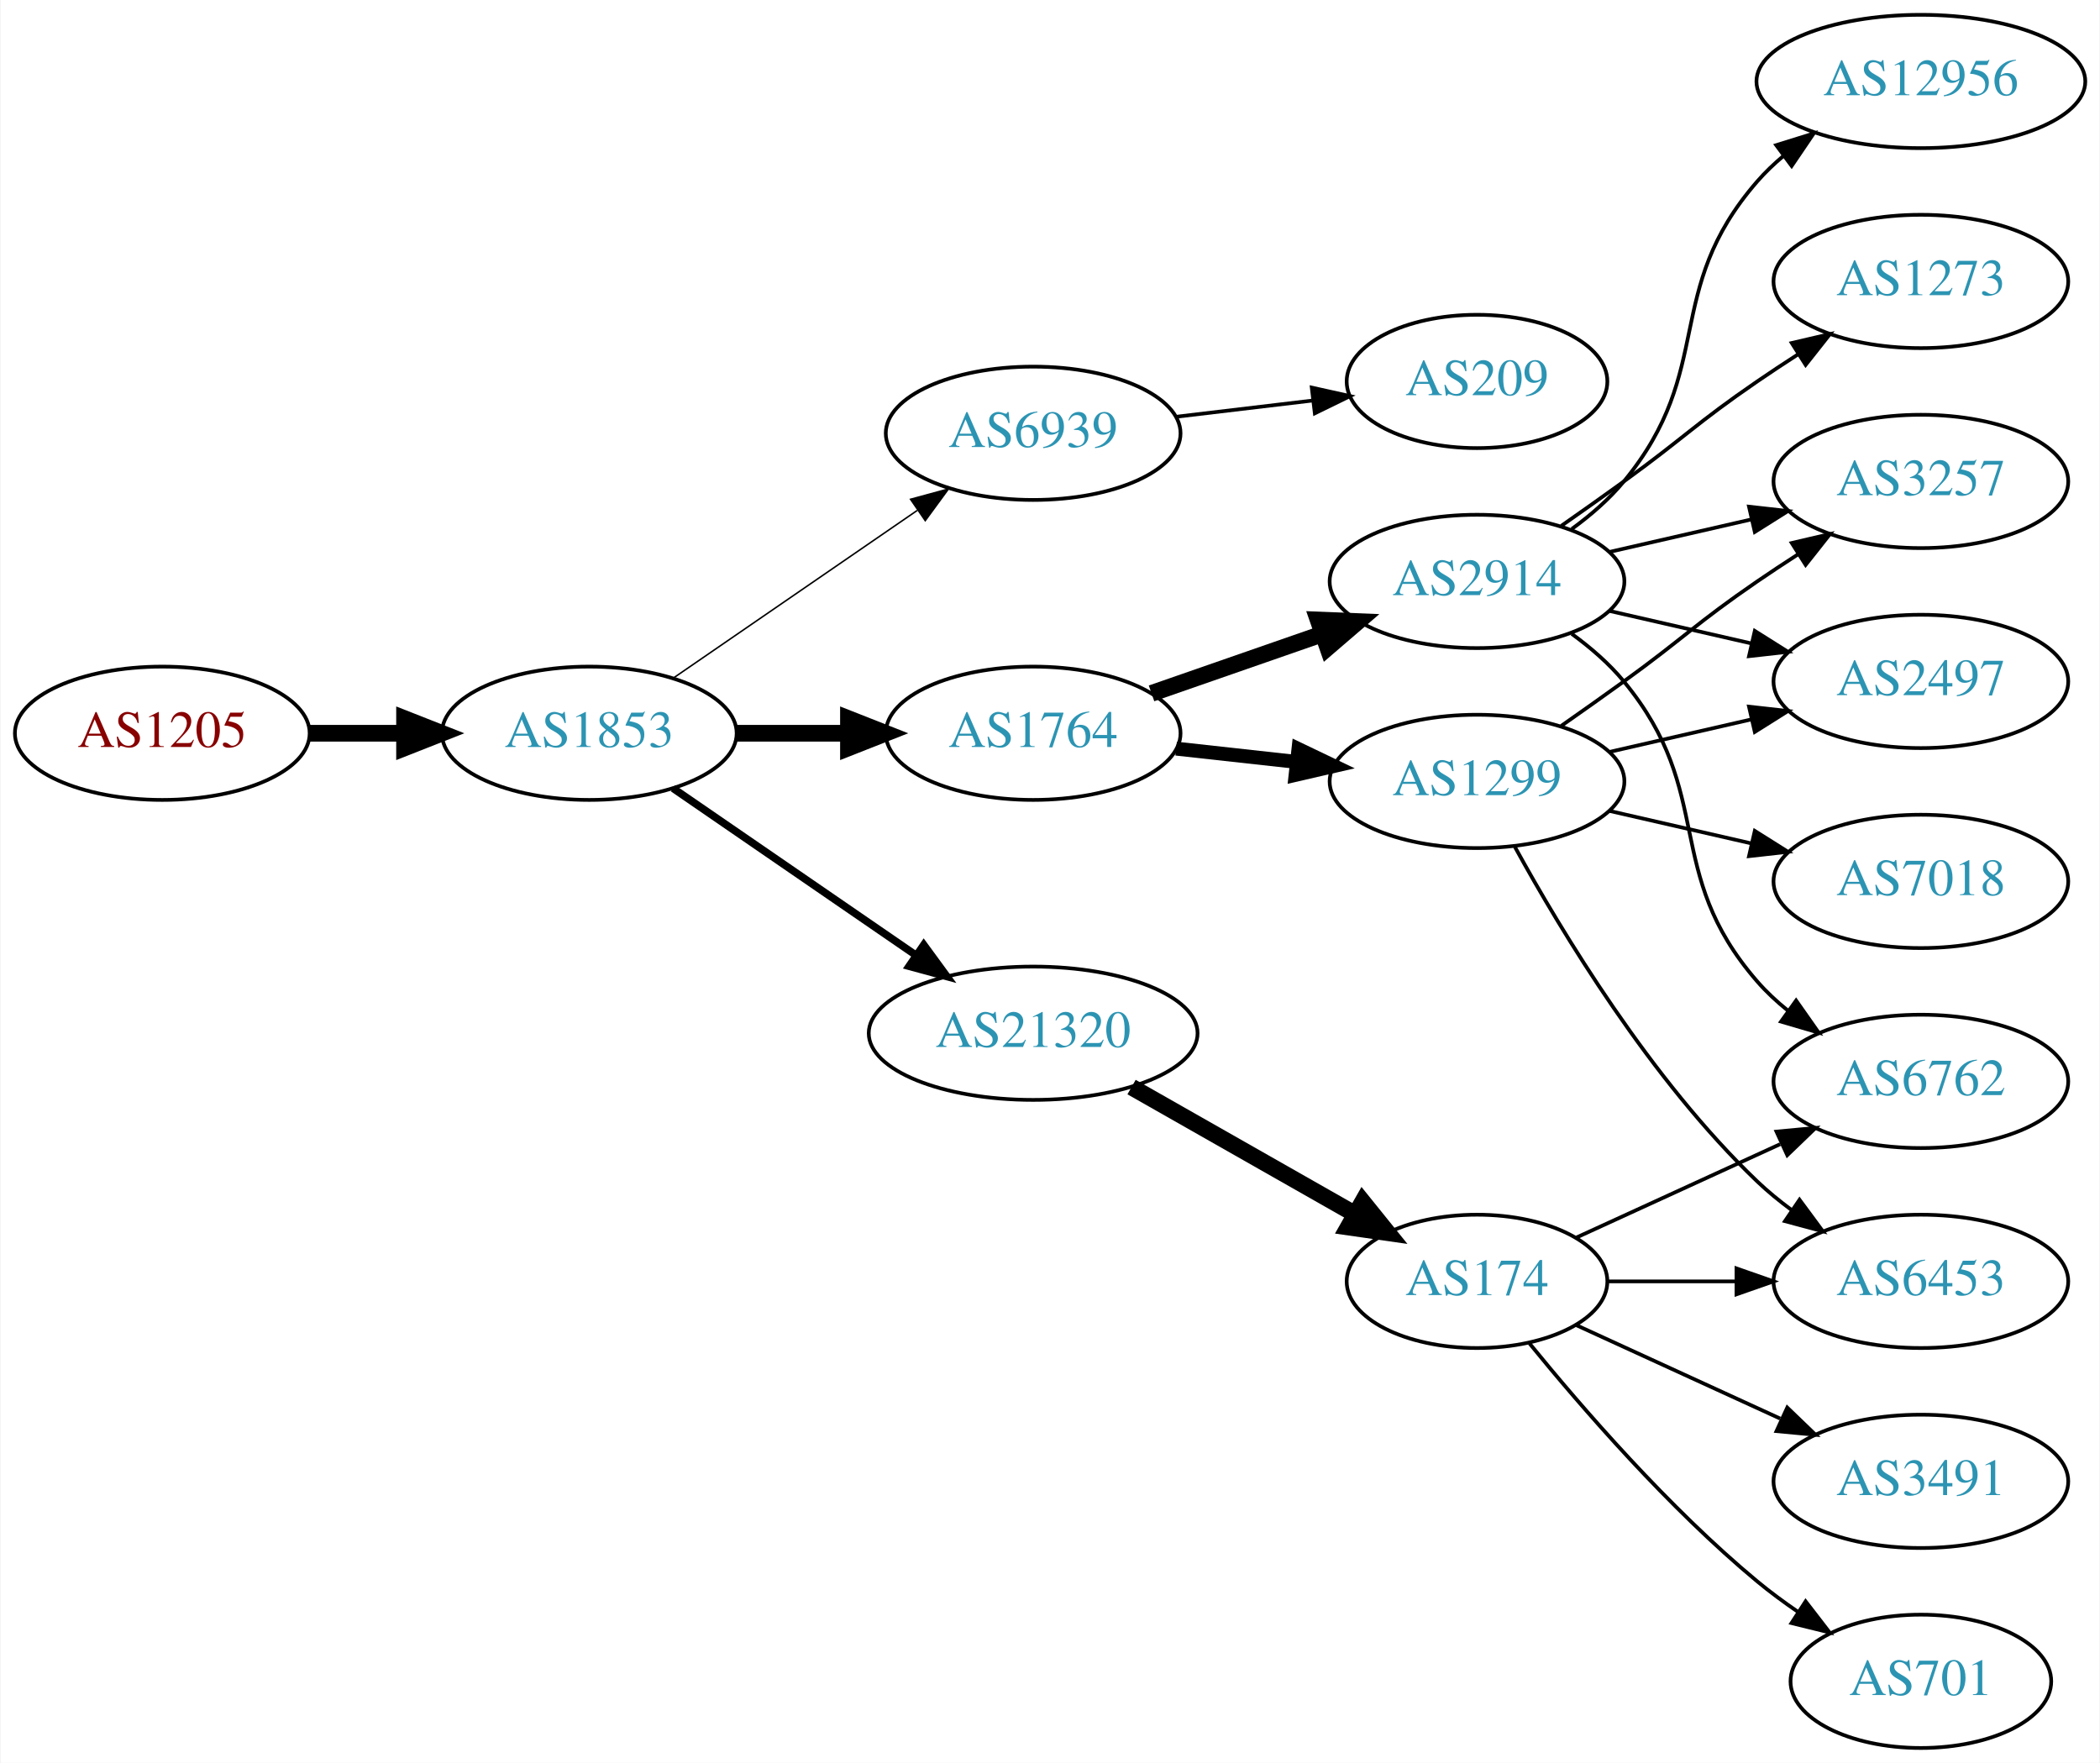
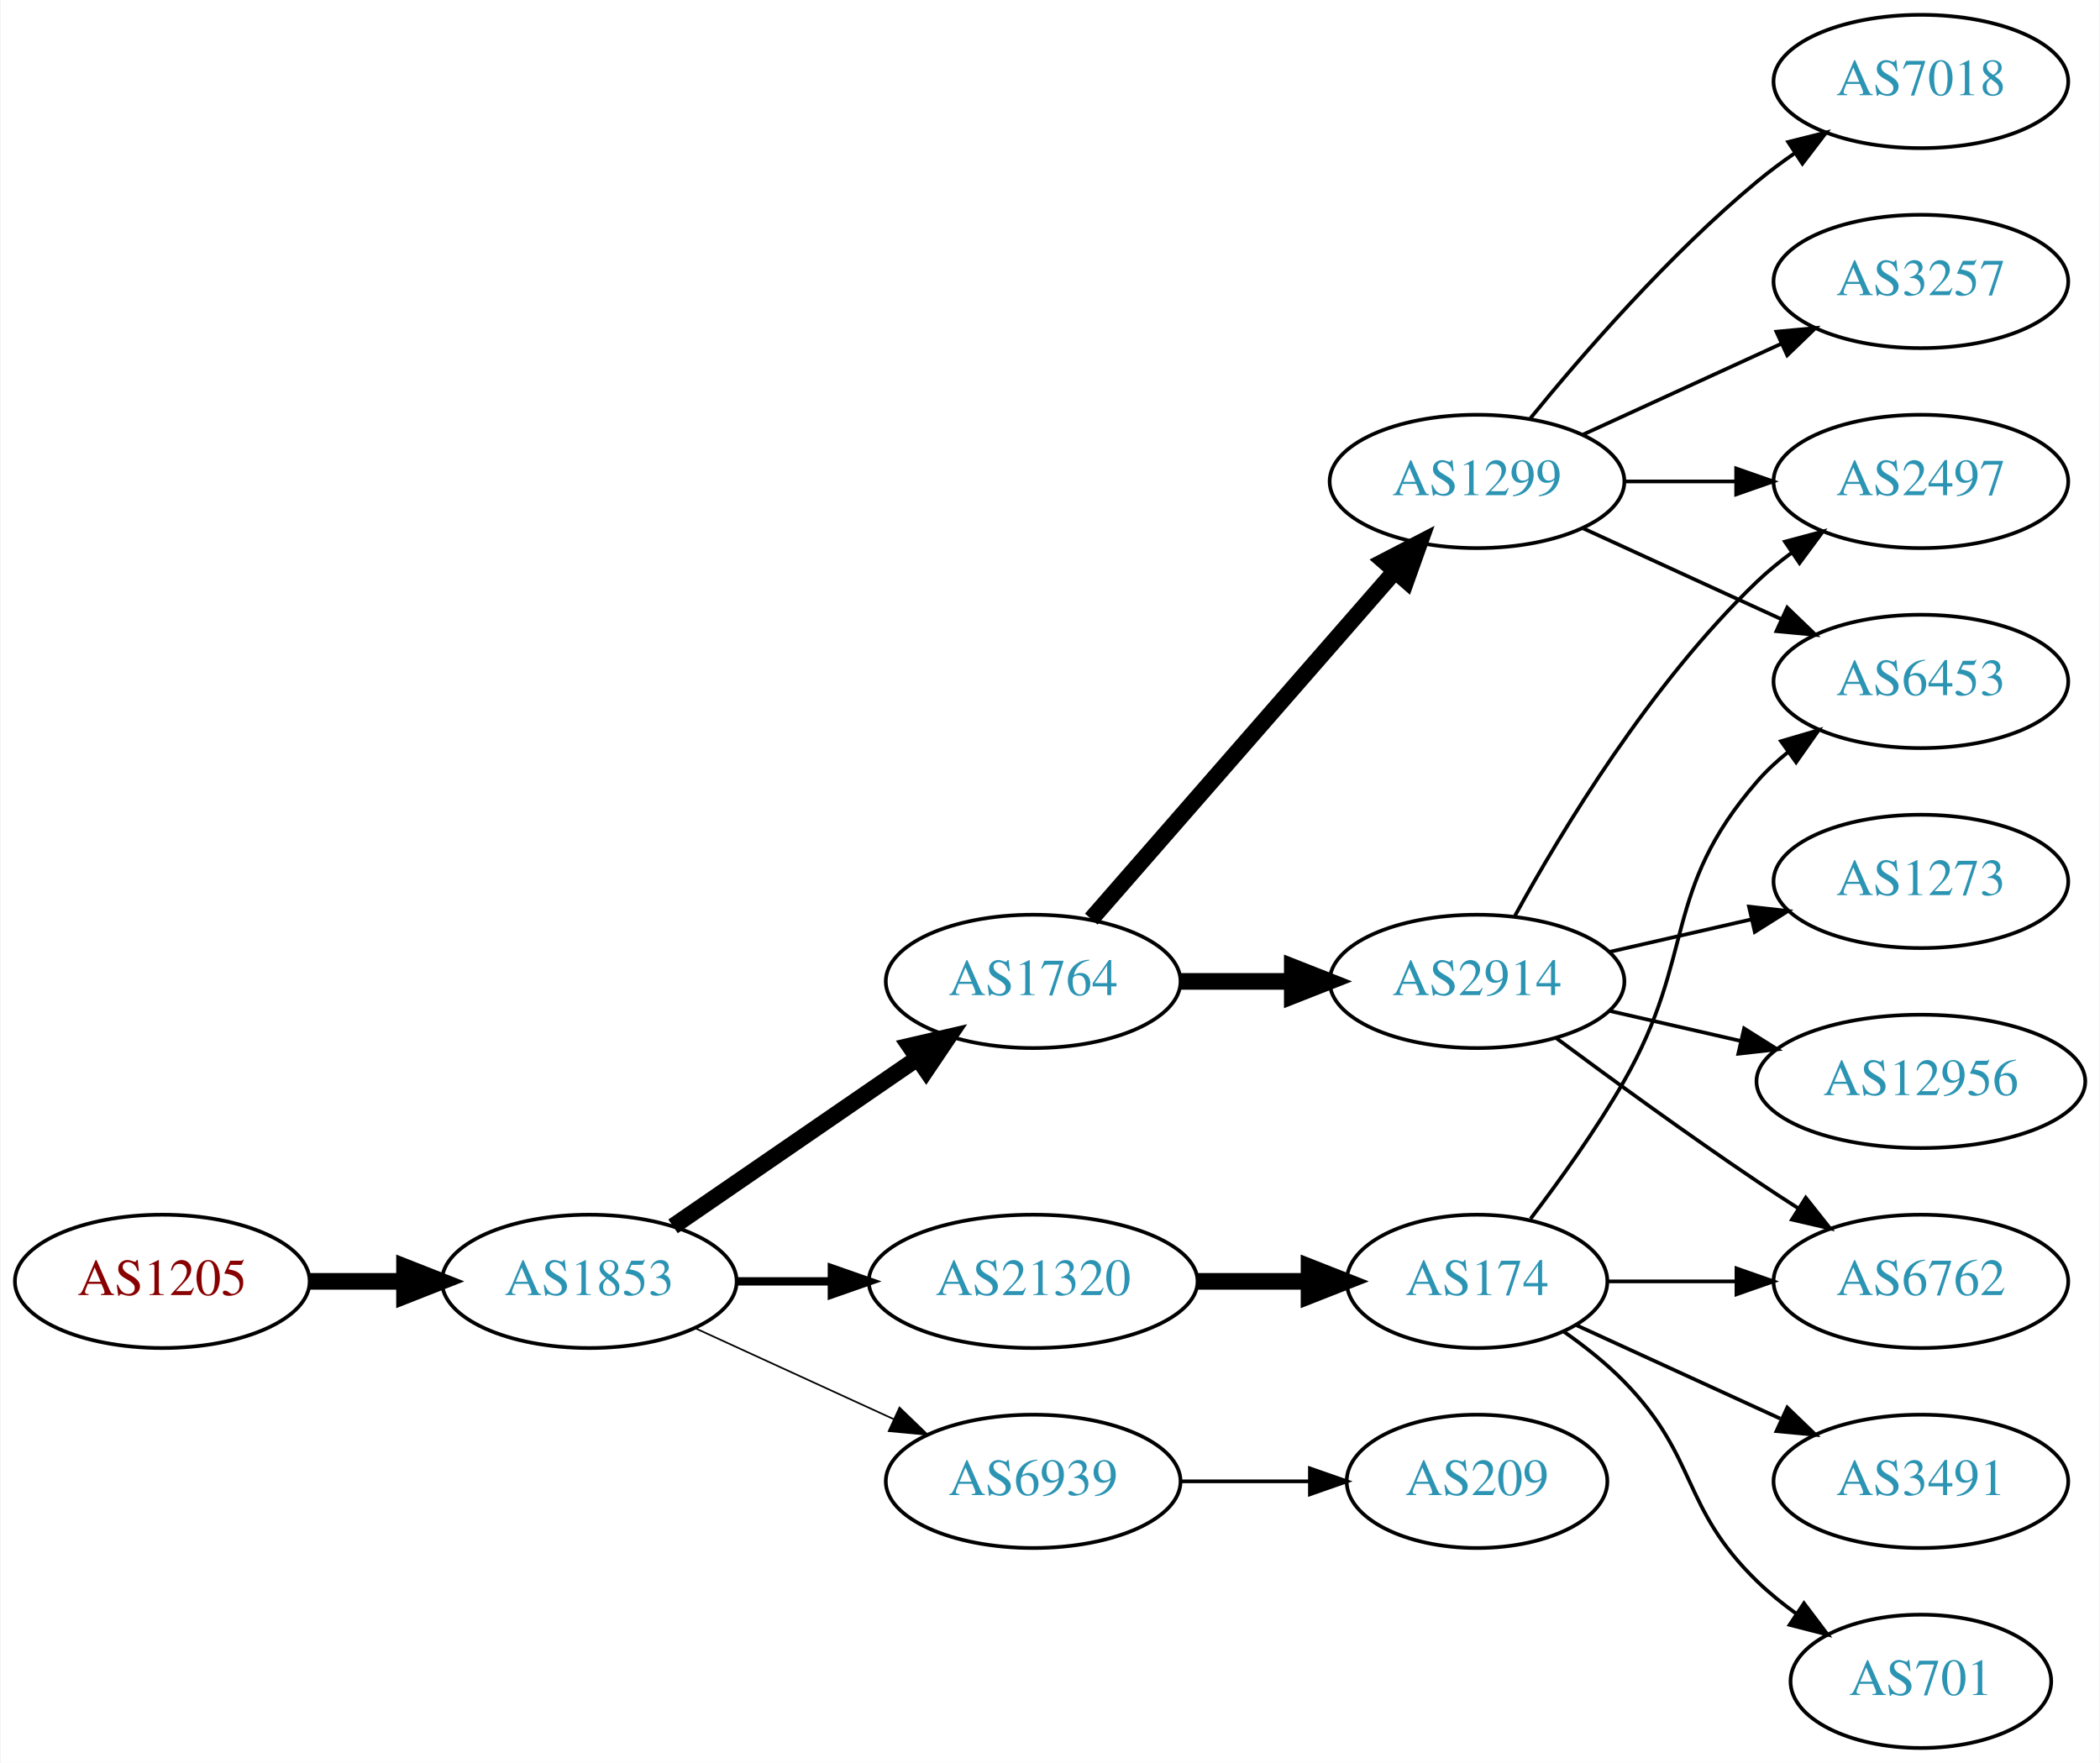
<svg xmlns="http://www.w3.org/2000/svg" xmlns:xlink="http://www.w3.org/1999/xlink" width="567pt" height="476pt" viewBox="0.00 0.00 566.66 476.00">
  <g id="graph0" class="graph" transform="scale(1 1) rotate(0) translate(4 472)">
    <polygon fill="white" stroke="none" points="-4,4 -4,-472 562.663,-472 562.663,4 -4,4" />
    <g id="node1" class="node">
      <g id="a_node1">
        <a xlink:href="/asn/1205" xlink:title="AS1205 ~ University Linz [AT]">
-           <ellipse fill="#ffffff" stroke="black" cx="39.647" cy="-274" rx="39.794" ry="18" />
-           <text text-anchor="middle" x="39.647" y="-270.3" font-family="Times,serif" font-size="14.00" fill="#880000">AS1205</text>
+           <ellipse fill="#ffffff" stroke="black" cx="39.647" cy="-126" rx="39.794" ry="18" />
+           <text text-anchor="middle" x="39.647" y="-122.3" font-family="Times,serif" font-size="14.00" fill="#880000">AS1205</text>
        </a>
      </g>
    </g>
    <g id="node2" class="node">
      <g id="a_node2">
        <a xlink:href="/asn/1853" xlink:title="AS1853 ~ ACOnet Backbone [AT]">
-           <ellipse fill="#ffffff" stroke="black" cx="154.939" cy="-274" rx="39.794" ry="18" />
-           <text text-anchor="middle" x="154.939" y="-270.3" font-family="Times,serif" font-size="14.00" fill="#2c94b3">AS1853</text>
+           <ellipse fill="#ffffff" stroke="black" cx="154.939" cy="-126" rx="39.794" ry="18" />
+           <text text-anchor="middle" x="154.939" y="-122.3" font-family="Times,serif" font-size="14.00" fill="#2c94b3">AS1853</text>
        </a>
      </g>
    </g>
    <g id="edge1" class="edge">
-       <path fill="none" stroke="black" stroke-width="4.5" d="M79.319,-274C87.522,-274 96.286,-274 104.818,-274" />
-       <polygon fill="black" stroke="black" stroke-width="4.5" points="105.057,-277.938 115.057,-274 105.057,-270.063 105.057,-277.938" />
+       <path fill="none" stroke="black" stroke-width="4.5" d="M79.319,-126C87.522,-126 96.286,-126 104.818,-126" />
+       <polygon fill="black" stroke="black" stroke-width="4.5" points="105.057,-129.938 115.057,-126 105.057,-122.063 105.057,-129.938" />
    </g>
    <g id="node3" class="node">
      <g id="a_node3">
-         <a xlink:href="/asn/6939" xlink:title="AS6939 ~ Hurricane Electric LLC [US]">
-           <ellipse fill="#ffffff" stroke="black" cx="274.782" cy="-355" rx="39.794" ry="18" />
-           <text text-anchor="middle" x="274.782" y="-351.3" font-family="Times,serif" font-size="14.00" fill="#2c94b3">AS6939</text>
+         <a xlink:href="/asn/1764" xlink:title="AS1764 ~ NEXTLAYER-AS [AT]">
+           <ellipse fill="#ffffff" stroke="black" cx="274.782" cy="-207" rx="39.794" ry="18" />
+           <text text-anchor="middle" x="274.782" y="-203.3" font-family="Times,serif" font-size="14.00" fill="#2c94b3">AS1764</text>
        </a>
      </g>
    </g>
    <g id="edge2" class="edge">
-       <path fill="none" stroke="black" stroke-width="0.409" d="M177.554,-288.857C196.042,-301.565 222.856,-319.995 243.485,-334.175" />
-       <polygon fill="black" stroke="black" stroke-width="0.409" points="241.682,-337.183 251.906,-339.963 245.647,-331.414 241.682,-337.183" />
+       <path fill="none" stroke="black" stroke-width="4.5" d="M177.554,-140.857C196.042,-153.565 222.856,-171.995 243.485,-186.175" />
+       <polygon fill="black" stroke="black" stroke-width="4.5" points="241.434,-189.544 251.906,-191.963 245.895,-183.054 241.434,-189.544" />
    </g>
    <g id="node4" class="node">
      <g id="a_node4">
-         <a xlink:href="/asn/1764" xlink:title="AS1764 ~ NEXTLAYER-AS [AT]">
-           <ellipse fill="#ffffff" stroke="black" cx="274.782" cy="-274" rx="39.794" ry="18" />
-           <text text-anchor="middle" x="274.782" y="-270.3" font-family="Times,serif" font-size="14.00" fill="#2c94b3">AS1764</text>
+         <a xlink:href="/asn/21320" xlink:title="AS21320 ~ GEANT Vereniging [EU]">
+           <ellipse fill="#ffffff" stroke="black" cx="274.782" cy="-126" rx="44.393" ry="18" />
+           <text text-anchor="middle" x="274.782" y="-122.3" font-family="Times,serif" font-size="14.00" fill="#2c94b3">AS21320</text>
        </a>
      </g>
    </g>
    <g id="edge3" class="edge">
-       <path fill="none" stroke="black" stroke-width="4.5" d="M194.852,-274C204.405,-274 214.755,-274 224.718,-274" />
-       <polygon fill="black" stroke="black" stroke-width="4.5" points="224.91,-277.938 234.91,-274 224.91,-270.063 224.91,-277.938" />
+       <path fill="none" stroke="black" stroke-width="2.25" d="M194.852,-126C202.955,-126 211.63,-126 220.156,-126" />
+       <polygon fill="black" stroke="black" stroke-width="2.25" points="220.434,-129.5 230.434,-126 220.434,-122.5 220.434,-129.5" />
    </g>
    <g id="node5" class="node">
      <g id="a_node5">
-         <a xlink:href="/asn/21320" xlink:title="AS21320 ~ GEANT Vereniging [EU]">
-           <ellipse fill="#ffffff" stroke="black" cx="274.782" cy="-193" rx="44.393" ry="18" />
-           <text text-anchor="middle" x="274.782" y="-189.3" font-family="Times,serif" font-size="14.00" fill="#2c94b3">AS21320</text>
+         <a xlink:href="/asn/6939" xlink:title="AS6939 ~ Hurricane Electric LLC [US]">
+           <ellipse fill="#ffffff" stroke="black" cx="274.782" cy="-72" rx="39.794" ry="18" />
+           <text text-anchor="middle" x="274.782" y="-68.3" font-family="Times,serif" font-size="14.00" fill="#2c94b3">AS6939</text>
        </a>
      </g>
    </g>
    <g id="edge4" class="edge">
-       <path fill="none" stroke="black" stroke-width="2.045" d="M177.554,-259.143C195.926,-246.515 222.519,-228.236 243.095,-214.093" />
-       <polygon fill="black" stroke="black" stroke-width="2.045" points="245.246,-216.862 251.504,-208.313 241.281,-211.093 245.246,-216.862" />
+       <path fill="none" stroke="black" stroke-width="0.45" d="M183.568,-113.339C199.525,-106.027 219.796,-96.739 237.079,-88.819" />
+       <polygon fill="black" stroke="black" stroke-width="0.45" points="238.693,-91.929 246.326,-84.581 235.777,-85.565 238.693,-91.929" />
    </g>
    <g id="node6" class="node">
      <g id="a_node6">
-         <a xlink:href="/asn/209" xlink:title="AS209 ~ CenturyLink Communications, LLC [US]">
-           <ellipse fill="#ffffff" stroke="black" cx="394.625" cy="-369" rx="35.194" ry="18" />
-           <text text-anchor="middle" x="394.625" y="-365.3" font-family="Times,serif" font-size="14.00" fill="#2c94b3">AS209</text>
+         <a xlink:href="/asn/2914" xlink:title="AS2914 ~ NTT America, Inc. [US]">
+           <ellipse fill="#ffffff" stroke="black" cx="394.625" cy="-207" rx="39.794" ry="18" />
+           <text text-anchor="middle" x="394.625" y="-203.3" font-family="Times,serif" font-size="14.00" fill="#2c94b3">AS2914</text>
        </a>
      </g>
    </g>
    <g id="edge5" class="edge">
-       <path fill="none" stroke="black" d="M313.392,-359.468C325.062,-360.855 338.021,-362.394 350.06,-363.824" />
-       <polygon fill="black" stroke="black" points="350.005,-367.342 360.348,-365.047 350.831,-360.391 350.005,-367.342" />
+       <path fill="none" stroke="black" stroke-width="4.5" d="M314.695,-207C324.248,-207 334.598,-207 344.56,-207" />
+       <polygon fill="black" stroke="black" stroke-width="4.5" points="344.753,-210.938 354.753,-207 344.753,-203.063 344.753,-210.938" />
    </g>
    <g id="node7" class="node">
      <g id="a_node7">
        <a xlink:href="/asn/1299" xlink:title="AS1299 ~ Telia Carrier [EU]">
-           <ellipse fill="#ffffff" stroke="black" cx="394.625" cy="-261" rx="39.794" ry="18" />
-           <text text-anchor="middle" x="394.625" y="-257.3" font-family="Times,serif" font-size="14.00" fill="#2c94b3">AS1299</text>
+           <ellipse fill="#ffffff" stroke="black" cx="394.625" cy="-342" rx="39.794" ry="18" />
+           <text text-anchor="middle" x="394.625" y="-338.3" font-family="Times,serif" font-size="14.00" fill="#2c94b3">AS1299</text>
        </a>
      </g>
    </g>
    <g id="edge6" class="edge">
-       <path fill="none" stroke="black" stroke-width="3.75" d="M313.392,-269.851C323.703,-268.713 335.021,-267.465 345.821,-266.274" />
-       <polygon fill="black" stroke="black" stroke-width="3.75" points="346.412,-269.73 355.968,-265.154 345.644,-262.772 346.412,-269.73" />
-     </g>
-     <g id="node8" class="node">
-       <g id="a_node8">
-         <a xlink:href="/asn/2914" xlink:title="AS2914 ~ NTT America, Inc. [US]">
-           <ellipse fill="#ffffff" stroke="black" cx="394.625" cy="-315" rx="39.794" ry="18" />
-           <text text-anchor="middle" x="394.625" y="-311.3" font-family="Times,serif" font-size="14.00" fill="#2c94b3">AS2914</text>
-         </a>
-       </g>
-     </g>
-     <g id="edge7" class="edge">
-       <path fill="none" stroke="black" stroke-width="4.5" d="M306.744,-284.772C320.84,-289.677 337.717,-295.548 352.83,-300.807" />
-       <polygon fill="black" stroke="black" stroke-width="4.5" points="351.722,-304.59 362.46,-304.157 354.31,-297.152 351.722,-304.59" />
-     </g>
-     <g id="node16" class="node">
-       <g id="a_node16">
+       <path fill="none" stroke="black" stroke-width="4.5" d="M290.469,-223.825C311.045,-247.397 348.583,-290.4 372.256,-317.52" />
+       <polygon fill="black" stroke="black" stroke-width="4.5" points="369.581,-320.443 379.123,-325.387 375.513,-315.264 369.581,-320.443" />
+     </g>
+     <g id="node15" class="node">
+       <g id="a_node15">
        <a xlink:href="/asn/174" xlink:title="AS174 ~ Cogent Communications [US]">
          <ellipse fill="#ffffff" stroke="black" cx="394.625" cy="-126" rx="35.194" ry="18" />
          <text text-anchor="middle" x="394.625" y="-122.3" font-family="Times,serif" font-size="14.00" fill="#2c94b3">AS174</text>
        </a>
      </g>
    </g>
-     <g id="edge17" class="edge">
-       <path fill="none" stroke="black" stroke-width="4.5" d="M301.352,-178.462C319.037,-168.407 342.698,-154.955 361.632,-144.189" />
-       <polygon fill="black" stroke="black" stroke-width="4.5" points="363.754,-147.513 370.501,-139.147 359.861,-140.667 363.754,-147.513" />
+     <g id="edge15" class="edge">
+       <path fill="none" stroke="black" stroke-width="4.5" d="M318.993,-126C328.841,-126 339.321,-126 349.218,-126" />
+       <polygon fill="black" stroke="black" stroke-width="4.5" points="349.27,-129.938 359.27,-126 349.27,-122.063 349.27,-129.938" />
+     </g>
+     <g id="node18" class="node">
+       <g id="a_node18">
+         <a xlink:href="/asn/209" xlink:title="AS209 ~ CenturyLink Communications, LLC [US]">
+           <ellipse fill="#ffffff" stroke="black" cx="394.625" cy="-72" rx="35.194" ry="18" />
+           <text text-anchor="middle" x="394.625" y="-68.3" font-family="Times,serif" font-size="14.00" fill="#2c94b3">AS209</text>
+         </a>
+       </g>
+     </g>
+     <g id="edge20" class="edge">
+       <path fill="none" stroke="black" d="M314.695,-72C325.782,-72 337.941,-72 349.323,-72" />
+       <polygon fill="black" stroke="black" points="349.505,-75.5 359.505,-72 349.505,-68.5 349.505,-75.5" />
+     </g>
+     <g id="node8" class="node">
+       <g id="a_node8">
+         <a xlink:href="/asn/2497" xlink:title="AS2497 ~ Internet Initiative Japan Inc. [JP]">
+           <ellipse fill="#ffffff" stroke="black" cx="514.467" cy="-342" rx="39.794" ry="18" />
+           <text text-anchor="middle" x="514.467" y="-338.3" font-family="Times,serif" font-size="14.00" fill="#2c94b3">AS2497</text>
+         </a>
+       </g>
+     </g>
+     <g id="edge13" class="edge">
+       <path fill="none" stroke="black" d="M404.866,-224.713C417.411,-247.561 441.588,-287.611 470.271,-315 473.139,-317.739 476.328,-320.347 479.637,-322.785" />
+       <polygon fill="black" stroke="black" points="477.761,-325.742 487.996,-328.477 481.7,-319.956 477.761,-325.742" />
+     </g>
+     <g id="node12" class="node">
+       <g id="a_node12">
+         <a xlink:href="/asn/6762" xlink:title="AS6762 ~ TELECOM ITALIA SPARKLE S.p.A. [IT]">
+           <ellipse fill="#ffffff" stroke="black" cx="514.467" cy="-126" rx="39.794" ry="18" />
+           <text text-anchor="middle" x="514.467" y="-122.3" font-family="Times,serif" font-size="14.00" fill="#2c94b3">AS6762</text>
+         </a>
+       </g>
+     </g>
+     <g id="edge11" class="edge">
+       <path fill="none" stroke="black" d="M415.955,-191.723C430.817,-180.696 451.562,-165.593 470.271,-153 473.82,-150.611 477.57,-148.161 481.319,-145.758" />
+       <polygon fill="black" stroke="black" points="483.387,-148.591 489.967,-140.288 479.645,-142.675 483.387,-148.591" />
+     </g>
+     <g id="node13" class="node">
+       <g id="a_node13">
+         <a xlink:href="/asn/1273" xlink:title="AS1273 ~ Vodafone Group PLC [EU]">
+           <ellipse fill="#ffffff" stroke="black" cx="514.467" cy="-234" rx="39.794" ry="18" />
+           <text text-anchor="middle" x="514.467" y="-230.3" font-family="Times,serif" font-size="14.00" fill="#2c94b3">AS1273</text>
+         </a>
+       </g>
+     </g>
+     <g id="edge12" class="edge">
+       <path fill="none" stroke="black" d="M430.344,-214.955C442.344,-217.704 455.965,-220.825 468.657,-223.733" />
+       <polygon fill="black" stroke="black" points="468.06,-227.187 478.589,-226.009 469.623,-220.364 468.06,-227.187" />
+     </g>
+     <g id="node14" class="node">
+       <g id="a_node14">
+         <a xlink:href="/asn/12956" xlink:title="AS12956 ~ TELXIUS [ES]">
+           <ellipse fill="#ffffff" stroke="black" cx="514.467" cy="-180" rx="44.393" ry="18" />
+           <text text-anchor="middle" x="514.467" y="-176.3" font-family="Times,serif" font-size="14.00" fill="#2c94b3">AS12956</text>
+         </a>
+       </g>
+     </g>
+     <g id="edge14" class="edge">
+       <path fill="none" stroke="black" d="M430.344,-199.045C441.482,-196.493 454.018,-193.621 465.911,-190.896" />
+       <polygon fill="black" stroke="black" points="466.739,-194.297 475.705,-188.652 465.176,-187.474 466.739,-194.297" />
+     </g>
+     <g id="edge7" class="edge">
+       <path fill="none" stroke="black" d="M434.537,-342C444.091,-342 454.44,-342 464.403,-342" />
+       <polygon fill="black" stroke="black" points="464.595,-345.5 474.595,-342 464.595,-338.5 464.595,-345.5" />
    </g>
    <g id="node9" class="node">
      <g id="a_node9">
-         <a xlink:href="/asn/2497" xlink:title="AS2497 ~ Internet Initiative Japan Inc. [JP]">
-           <ellipse fill="#ffffff" stroke="black" cx="514.467" cy="-288" rx="39.794" ry="18" />
-           <text text-anchor="middle" x="514.467" y="-284.3" font-family="Times,serif" font-size="14.00" fill="#2c94b3">AS2497</text>
+         <a xlink:href="/asn/3257" xlink:title="AS3257 ~ GTT [DE]">
+           <ellipse fill="#ffffff" stroke="black" cx="514.467" cy="-396" rx="39.794" ry="18" />
+           <text text-anchor="middle" x="514.467" y="-392.3" font-family="Times,serif" font-size="14.00" fill="#2c94b3">AS3257</text>
        </a>
      </g>
    </g>
    <g id="edge8" class="edge">
-       <path fill="none" stroke="black" d="M430.344,-268.955C442.344,-271.704 455.965,-274.825 468.657,-277.733" />
-       <polygon fill="black" stroke="black" points="468.06,-281.187 478.589,-280.009 469.623,-274.364 468.06,-281.187" />
+       <path fill="none" stroke="black" d="M423.253,-354.661C439.21,-361.973 459.481,-371.261 476.764,-379.181" />
+       <polygon fill="black" stroke="black" points="475.462,-382.435 486.011,-383.419 478.378,-376.071 475.462,-382.435" />
    </g>
    <g id="node10" class="node">
      <g id="a_node10">
        <a xlink:href="/asn/7018" xlink:title="AS7018 ~ AT&amp;T Services, Inc. [US]">
-           <ellipse fill="#ffffff" stroke="black" cx="514.467" cy="-234" rx="39.794" ry="18" />
-           <text text-anchor="middle" x="514.467" y="-230.3" font-family="Times,serif" font-size="14.00" fill="#2c94b3">AS7018</text>
+           <ellipse fill="#ffffff" stroke="black" cx="514.467" cy="-450" rx="39.794" ry="18" />
+           <text text-anchor="middle" x="514.467" y="-446.3" font-family="Times,serif" font-size="14.00" fill="#2c94b3">AS7018</text>
        </a>
      </g>
    </g>
    <g id="edge9" class="edge">
-       <path fill="none" stroke="black" d="M430.344,-253.045C442.344,-250.296 455.965,-247.175 468.657,-244.267" />
-       <polygon fill="black" stroke="black" points="469.623,-247.636 478.589,-241.991 468.06,-240.813 469.623,-247.636" />
+       <path fill="none" stroke="black" d="M409.044,-359.065C423.158,-376.375 446.573,-403.345 470.271,-423 473.487,-425.668 476.988,-428.27 480.558,-430.741" />
+       <polygon fill="black" stroke="black" points="478.636,-433.666 488.915,-436.236 482.482,-427.817 478.636,-433.666" />
    </g>
    <g id="node11" class="node">
      <g id="a_node11">
        <a xlink:href="/asn/6453" xlink:title="AS6453 ~ TATA COMMUNICATIONS (AMERICA) INC [US]">
-           <ellipse fill="#ffffff" stroke="black" cx="514.467" cy="-126" rx="39.794" ry="18" />
-           <text text-anchor="middle" x="514.467" y="-122.3" font-family="Times,serif" font-size="14.00" fill="#2c94b3">AS6453</text>
+           <ellipse fill="#ffffff" stroke="black" cx="514.467" cy="-288" rx="39.794" ry="18" />
+           <text text-anchor="middle" x="514.467" y="-284.3" font-family="Times,serif" font-size="14.00" fill="#2c94b3">AS6453</text>
        </a>
      </g>
    </g>
    <g id="edge10" class="edge">
-       <path fill="none" stroke="black" d="M404.866,-243.287C417.411,-220.439 441.588,-180.389 470.271,-153 473.139,-150.261 476.328,-147.653 479.637,-145.215" />
-       <polygon fill="black" stroke="black" points="481.7,-148.044 487.996,-139.523 477.761,-142.258 481.7,-148.044" />
-     </g>
-     <g id="node12" class="node">
-       <g id="a_node12">
-         <a xlink:href="/asn/3257" xlink:title="AS3257 ~ GTT [DE]">
-           <ellipse fill="#ffffff" stroke="black" cx="514.467" cy="-342" rx="39.794" ry="18" />
-           <text text-anchor="middle" x="514.467" y="-338.3" font-family="Times,serif" font-size="14.00" fill="#2c94b3">AS3257</text>
-         </a>
-       </g>
-     </g>
-     <g id="edge11" class="edge">
-       <path fill="none" stroke="black" d="M417.382,-276.009C422.916,-279.879 428.835,-284.064 434.271,-288 450.471,-299.729 453.776,-303.689 470.271,-315 473.799,-317.419 477.537,-319.889 481.278,-322.302" />
-       <polygon fill="black" stroke="black" points="479.6,-325.382 489.919,-327.784 483.35,-319.472 479.6,-325.382" />
-     </g>
-     <g id="edge16" class="edge">
-       <path fill="none" stroke="black" d="M430.344,-307.045C442.344,-304.296 455.965,-301.175 468.657,-298.267" />
-       <polygon fill="black" stroke="black" points="469.623,-301.636 478.589,-295.991 468.06,-294.813 469.623,-301.636" />
-     </g>
-     <g id="edge13" class="edge">
-       <path fill="none" stroke="black" d="M430.344,-322.955C442.344,-325.704 455.965,-328.825 468.657,-331.733" />
-       <polygon fill="black" stroke="black" points="468.06,-335.187 478.589,-334.009 469.623,-328.364 468.06,-335.187" />
-     </g>
-     <g id="node13" class="node">
-       <g id="a_node13">
-         <a xlink:href="/asn/1273" xlink:title="AS1273 ~ Vodafone Group PLC [EU]">
-           <ellipse fill="#ffffff" stroke="black" cx="514.467" cy="-396" rx="39.794" ry="18" />
-           <text text-anchor="middle" x="514.467" y="-392.3" font-family="Times,serif" font-size="14.00" fill="#2c94b3">AS1273</text>
-         </a>
-       </g>
-     </g>
-     <g id="edge12" class="edge">
-       <path fill="none" stroke="black" d="M417.382,-330.009C422.916,-333.879 428.835,-338.064 434.271,-342 450.471,-353.729 453.776,-357.689 470.271,-369 473.799,-371.419 477.537,-373.889 481.278,-376.302" />
-       <polygon fill="black" stroke="black" points="479.6,-379.382 489.919,-381.784 483.35,-373.472 479.6,-379.382" />
-     </g>
-     <g id="node14" class="node">
-       <g id="a_node14">
-         <a xlink:href="/asn/6762" xlink:title="AS6762 ~ TELECOM ITALIA SPARKLE S.p.A. [IT]">
-           <ellipse fill="#ffffff" stroke="black" cx="514.467" cy="-180" rx="39.794" ry="18" />
-           <text text-anchor="middle" x="514.467" y="-176.3" font-family="Times,serif" font-size="14.00" fill="#2c94b3">AS6762</text>
-         </a>
-       </g>
-     </g>
-     <g id="edge14" class="edge">
-       <path fill="none" stroke="black" d="M420.205,-300.844C425.3,-297.128 430.313,-292.799 434.271,-288 459.336,-257.606 444.437,-236.742 470.271,-207 472.736,-204.162 475.573,-201.523 478.59,-199.094" />
-       <polygon fill="black" stroke="black" points="480.777,-201.833 486.868,-193.164 476.701,-196.142 480.777,-201.833" />
-     </g>
-     <g id="node15" class="node">
-       <g id="a_node15">
-         <a xlink:href="/asn/12956" xlink:title="AS12956 ~ TELXIUS [ES]">
-           <ellipse fill="#ffffff" stroke="black" cx="514.467" cy="-450" rx="44.393" ry="18" />
-           <text text-anchor="middle" x="514.467" y="-446.3" font-family="Times,serif" font-size="14.00" fill="#2c94b3">AS12956</text>
-         </a>
-       </g>
-     </g>
-     <g id="edge15" class="edge">
-       <path fill="none" stroke="black" d="M420.205,-329.156C425.3,-332.872 430.313,-337.201 434.271,-342 459.336,-372.394 444.437,-393.258 470.271,-423 472.417,-425.47 474.845,-427.791 477.428,-429.953" />
-       <polygon fill="black" stroke="black" points="475.403,-432.808 485.52,-435.956 479.574,-427.186 475.403,-432.808" />
-     </g>
-     <g id="edge21" class="edge">
+       <path fill="none" stroke="black" d="M423.253,-329.339C439.21,-322.027 459.481,-312.739 476.764,-304.819" />
+       <polygon fill="black" stroke="black" points="478.378,-307.929 486.011,-300.581 475.462,-301.565 478.378,-307.929" />
+     </g>
+     <g id="edge17" class="edge">
+       <path fill="none" stroke="black" d="M409.086,-142.913C416.979,-153.27 426.828,-166.992 434.271,-180 453.835,-214.194 444.437,-231.258 470.271,-261 472.736,-263.838 475.573,-266.477 478.59,-268.906" />
+       <polygon fill="black" stroke="black" points="476.701,-271.858 486.868,-274.836 480.777,-266.167 476.701,-271.858" />
+     </g>
+     <g id="edge19" class="edge">
      <path fill="none" stroke="black" d="M430.026,-126C440.85,-126 453.018,-126 464.645,-126" />
      <polygon fill="black" stroke="black" points="464.676,-129.5 474.676,-126 464.676,-122.5 464.676,-129.5" />
    </g>
-     <g id="edge18" class="edge">
-       <path fill="none" stroke="black" d="M421.486,-137.851C437.606,-145.238 458.609,-154.862 476.474,-163.048" />
-       <polygon fill="black" stroke="black" points="475.476,-166.441 486.025,-167.425 478.392,-160.077 475.476,-166.441" />
-     </g>
-     <g id="node17" class="node">
-       <g id="a_node17">
+     <g id="node16" class="node">
+       <g id="a_node16">
        <a xlink:href="/asn/701" xlink:title="AS701 ~ UUNET [US]">
          <ellipse fill="#ffffff" stroke="black" cx="514.467" cy="-18" rx="35.194" ry="18" />
          <text text-anchor="middle" x="514.467" y="-14.3" font-family="Times,serif" font-size="14.00" fill="#2c94b3">AS701</text>
        </a>
      </g>
    </g>
-     <g id="edge19" class="edge">
-       <path fill="none" stroke="black" d="M408.782,-109.257C422.867,-91.961 446.426,-64.778 470.271,-45 473.734,-42.128 477.527,-39.331 481.381,-36.692" />
-       <polygon fill="black" stroke="black" points="483.343,-39.592 489.814,-31.203 479.524,-33.725 483.343,-39.592" />
-     </g>
-     <g id="node18" class="node">
-       <g id="a_node18">
+     <g id="edge16" class="edge">
+       <path fill="none" stroke="black" d="M418.007,-112.468C423.649,-108.51 429.463,-103.914 434.271,-99 454.443,-78.383 449.578,-65.094 470.271,-45 473.499,-41.866 477.15,-38.911 480.928,-36.188" />
+       <polygon fill="black" stroke="black" points="482.907,-39.075 489.288,-30.617 479.025,-33.25 482.907,-39.075" />
+     </g>
+     <g id="node17" class="node">
+       <g id="a_node17">
        <a xlink:href="/asn/3491" xlink:title="AS3491 ~ PCCW Global, Inc. [US]">
          <ellipse fill="#ffffff" stroke="black" cx="514.467" cy="-72" rx="39.794" ry="18" />
          <text text-anchor="middle" x="514.467" y="-68.3" font-family="Times,serif" font-size="14.00" fill="#2c94b3">AS3491</text>
        </a>
      </g>
    </g>
-     <g id="edge20" class="edge">
+     <g id="edge18" class="edge">
      <path fill="none" stroke="black" d="M421.486,-114.149C437.606,-106.762 458.609,-97.138 476.474,-88.952" />
      <polygon fill="black" stroke="black" points="478.392,-91.923 486.025,-84.575 475.476,-85.559 478.392,-91.923" />
    </g>
  </g>
</svg>
